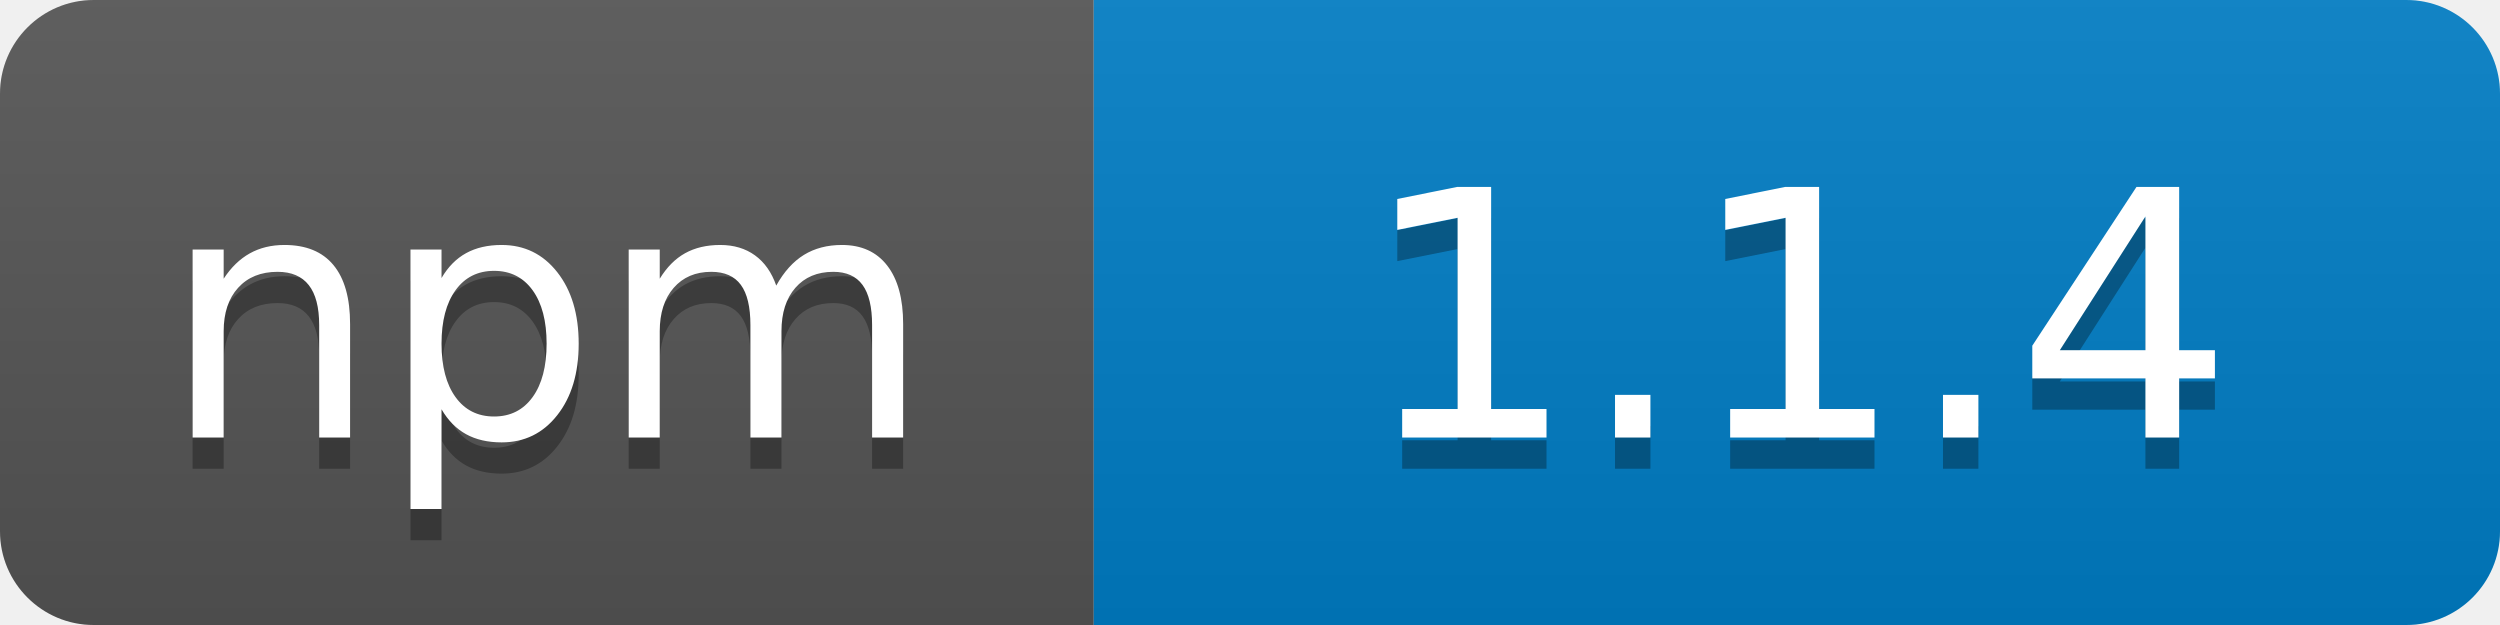
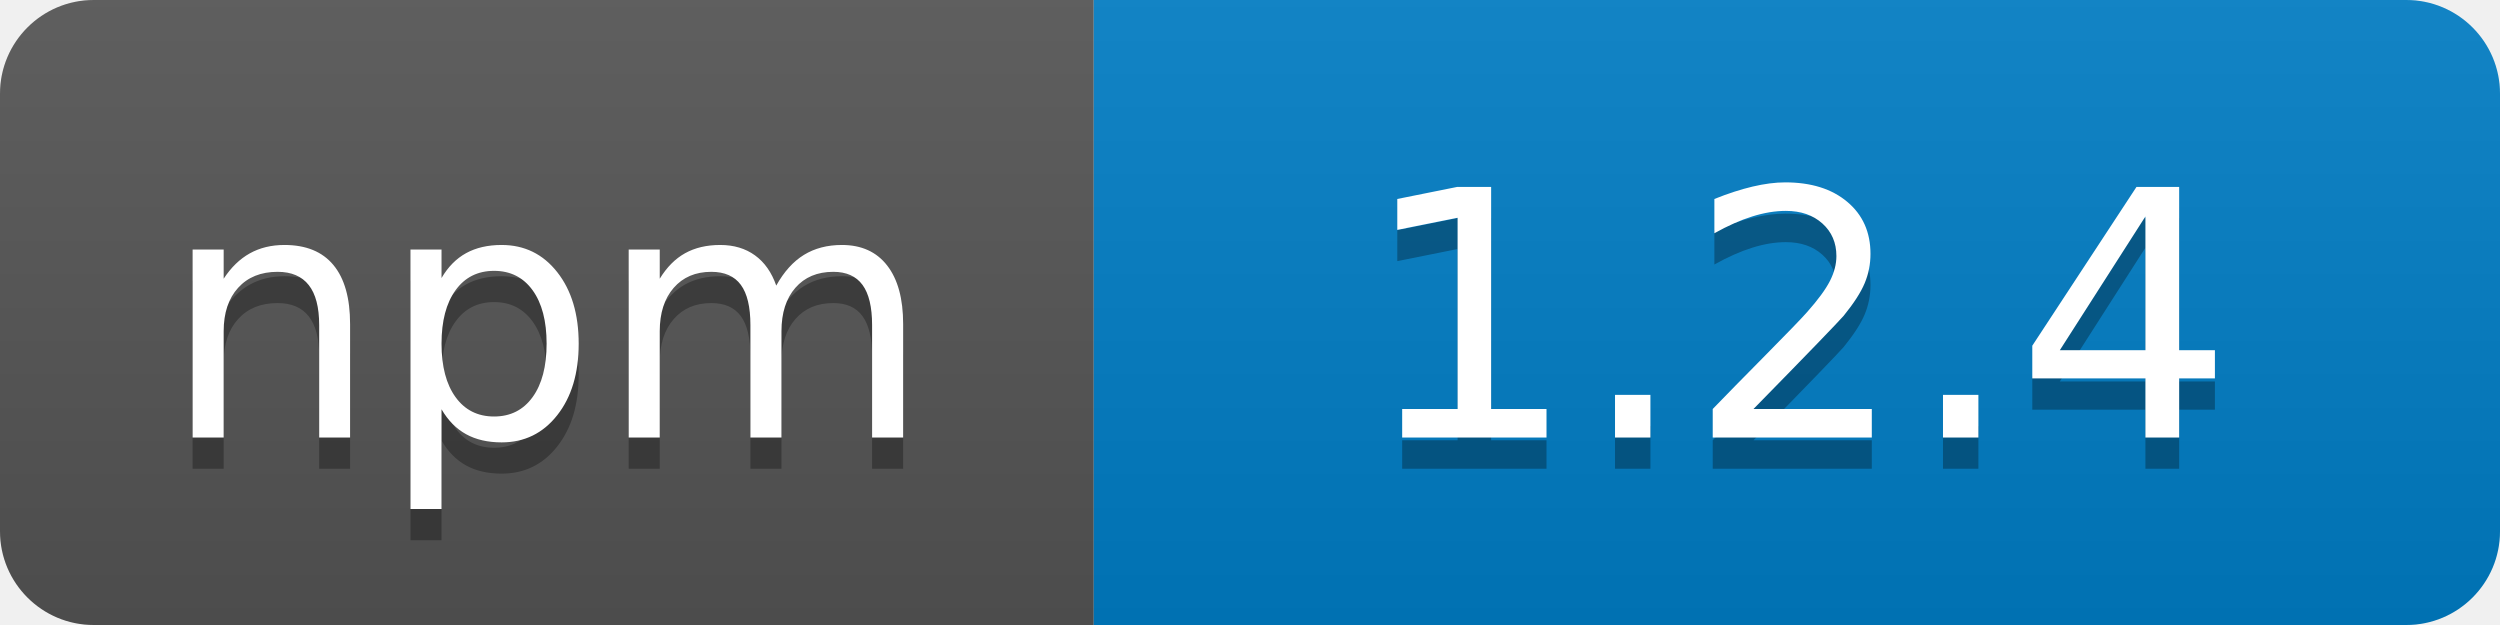
<svg xmlns="http://www.w3.org/2000/svg" width="80" height="20">
  <linearGradient id="b" x2="0" y2="100%">
    <stop offset="0" stop-color="#bbb" stop-opacity=".1" />
    <stop offset="1" stop-opacity=".1" />
  </linearGradient>
  <clipPath id="a">
    <rect width="80" height="20" rx="3" fill="#fff" />
  </clipPath>
  <g clip-path="url(#a)">
    <path fill="#555" d="M0 0h35v20H0z" />
    <path fill="#007ec6" d="M35 0h45v20H35z" />
    <path fill="url(#b)" d="M0 0h80v20H0z" />
  </g>
  <g fill="#fff" text-anchor="middle" font-family="DejaVu Sans,Verdana,Geneva,sans-serif" font-size="110">
    <text x="175" y="150" fill="#010101" fill-opacity=".3" transform="scale(.1)" textLength="250">npm</text>
    <text x="175" y="140" transform="scale(.1)" textLength="250">npm</text>
-     <text x="575" y="150" fill="#010101" fill-opacity=".3" transform="scale(.1)" textLength="300">1.1.4</text>
-     <text x="575" y="140" transform="scale(.1)" textLength="300">1.1.4</text>
+     <text x="575" y="150" fill="#010101" fill-opacity=".3" transform="scale(.1)" textLength="300">1.2.4</text>
+     <text x="575" y="140" transform="scale(.1)" textLength="300">1.2.4</text>
  </g>
</svg>
